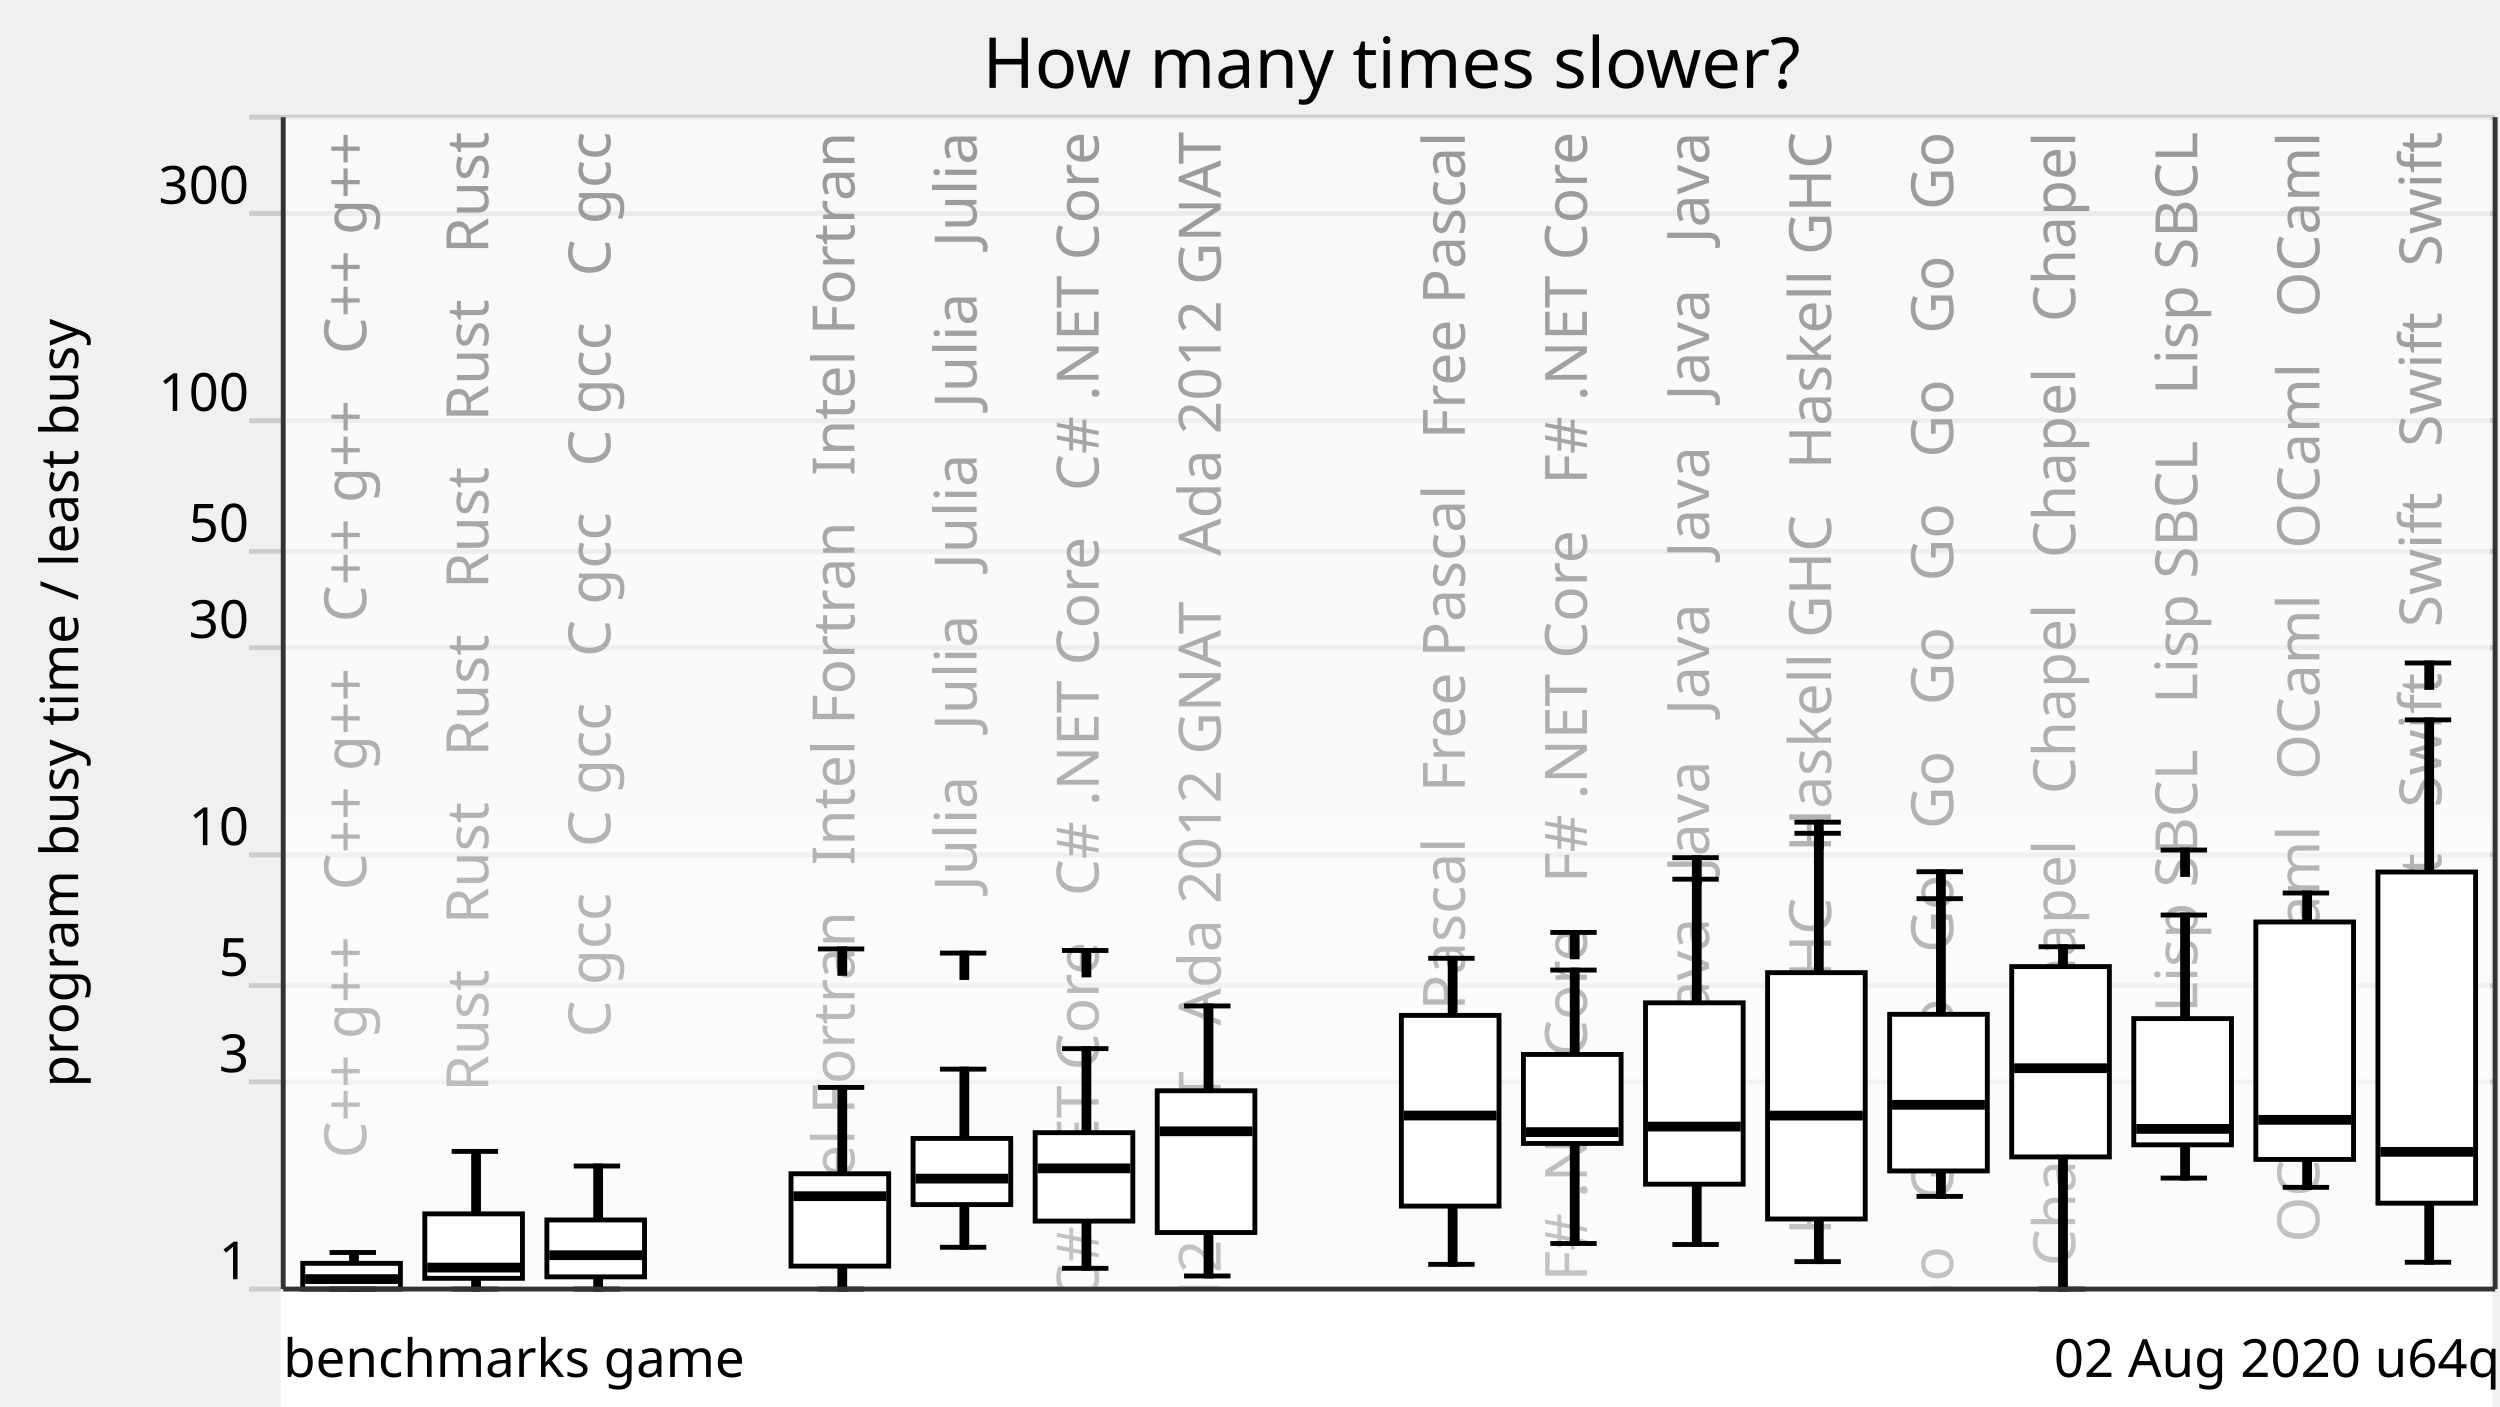
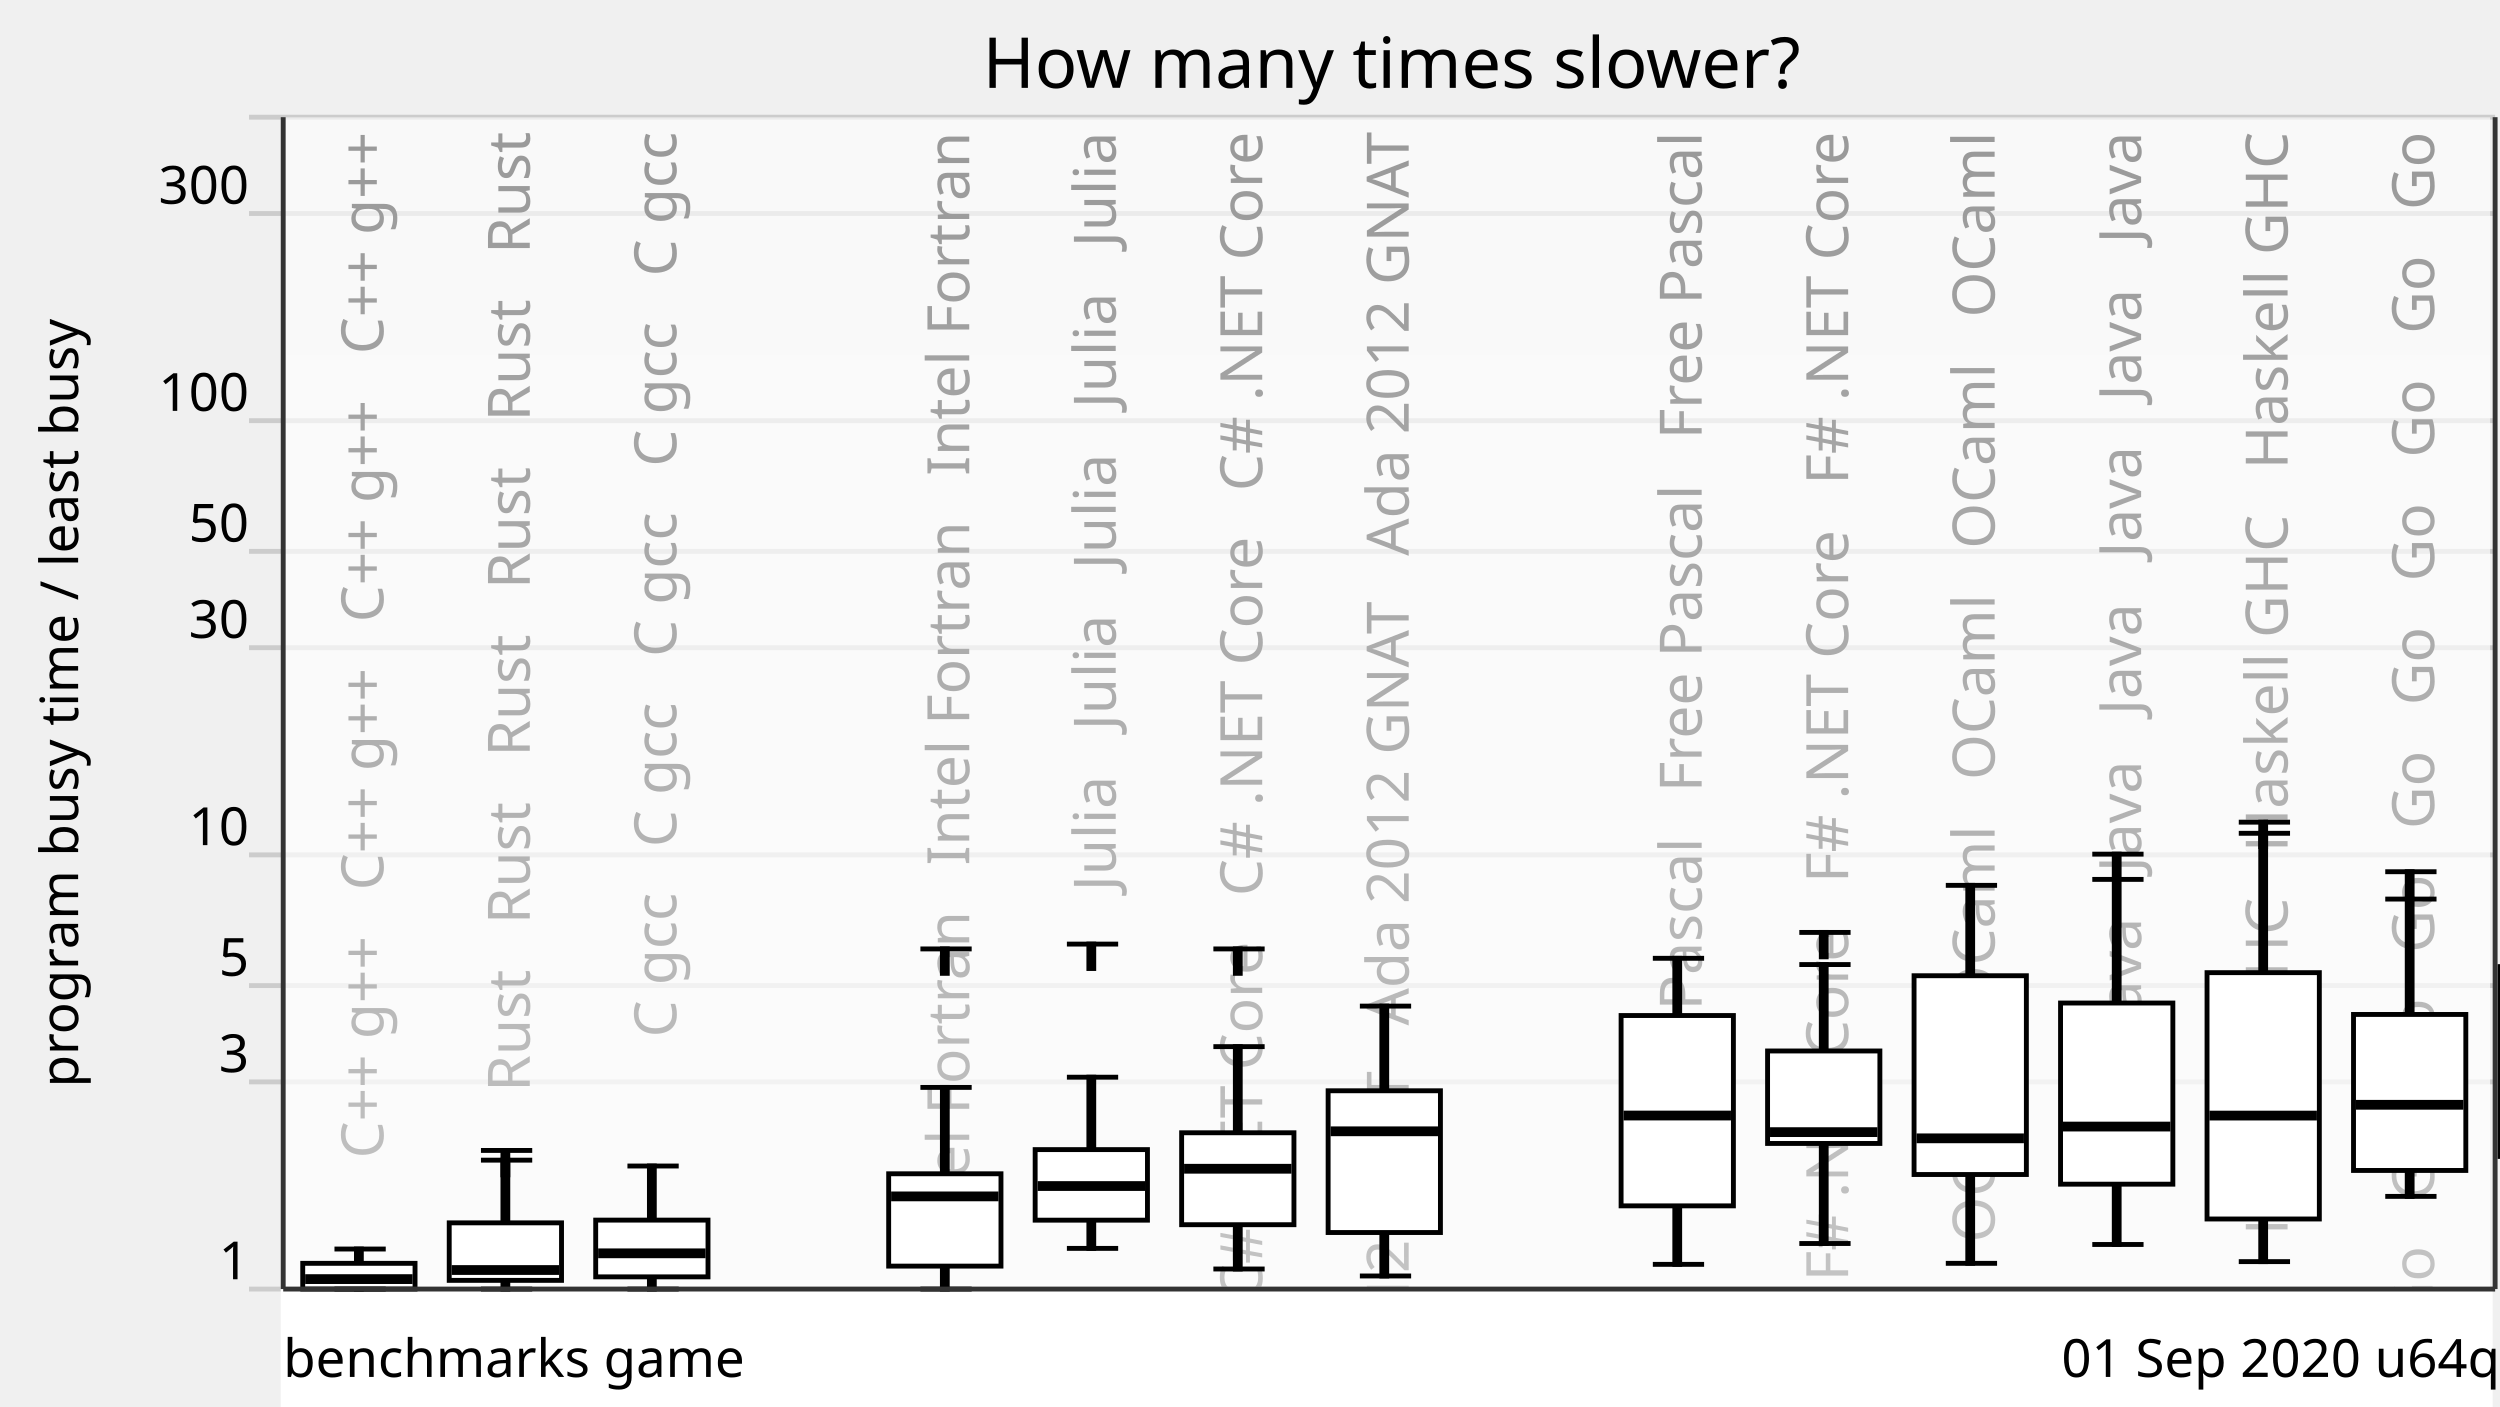
<svg xmlns="http://www.w3.org/2000/svg" xmlns:xlink="http://www.w3.org/1999/xlink" version="1.1" viewBox="0 0 512 288">
  <g style="stroke: #ccc;">
    <line x1="51" y1="264" x2="511" y2="264" />
    <line x1="51" y1="221.57" x2="511" y2="221.57" />
    <line x1="51" y1="201.85" x2="511" y2="201.85" />
    <line x1="51" y1="175.08" x2="511" y2="175.08" />
    <line x1="51" y1="132.65" x2="511" y2="132.65" />
    <line x1="51" y1="112.92" x2="511" y2="112.92" />
    <line x1="51" y1="86.15" x2="511" y2="86.15" />
    <line x1="51" y1="43.73" x2="511" y2="43.73" />
    <line x1="51" y1="24" x2="511" y2="24" />
  </g>
  <g style="text-anchor: end; font-family: Ubuntu,Verdana,sans-serif; font-size: 0.9em;">
    <text x="51" y="262">1</text>
    <text x="51" y="219.57">3</text>
    <text x="51" y="199.85">5</text>
    <text x="51" y="173.08">10</text>
    <text x="51" y="130.65">30</text>
    <text x="51" y="110.92">50</text>
    <text x="51" y="84.15">100</text>
    <text x="51" y="41.73">300</text>
    <text x="51" y="22" />
  </g>
  <defs>
    <linearGradient id="grade" x1="0" y1="0" x2="0" y2="1">
      <stop offset="0" style="stop-color: white" stop-opacity="0.6" />
      <stop offset="1" style="stop-color: white" stop-opacity="0.8" />
    </linearGradient>
    <mask id="fade">
      <rect x="58" y="24" width="452" height="288" fill="url(#grade)" />
    </mask>
    <g id="backgroundText" style="text-anchor: end; font-family: Ubuntu,Verdana,sans-serif; font-size: 1em;">
-       <text x="15" y="0" transform="rotate(270,15,0)" xml:space="preserve">   C++ g++   C++ g++   C++ g++   C++ g++</text>
-       <text x="40" y="0" transform="rotate(270,40,0)" xml:space="preserve">   Rust   Rust   Rust   Rust   Rust   Rust</text>
-       <text x="65" y="0" transform="rotate(270,65,0)" xml:space="preserve">   C gcc   C gcc   C gcc   C gcc   C gcc</text>
-       <text x="90" y="0" transform="rotate(270,90,0)" xml:space="preserve">                                                            </text>
-       <text x="115" y="0" transform="rotate(270,115,0)" xml:space="preserve">   Intel Fortran   Intel Fortran   Intel Fortran</text>
-       <text x="140" y="0" transform="rotate(270,140,0)" xml:space="preserve">   Julia   Julia   Julia   Julia   Julia</text>
-       <text x="165" y="0" transform="rotate(270,165,0)" xml:space="preserve">   C# .NET Core   C# .NET Core   C# .NET Core</text>
-       <text x="190" y="0" transform="rotate(270,190,0)" xml:space="preserve">   Ada 2012 GNAT   Ada 2012 GNAT   Ada 2012 GNAT</text>
-       <text x="215" y="0" transform="rotate(270,215,0)" xml:space="preserve">                                                            </text>
-       <text x="240" y="0" transform="rotate(270,240,0)" xml:space="preserve">   Free Pascal   Free Pascal   Free Pascal</text>
-       <text x="265" y="0" transform="rotate(270,265,0)" xml:space="preserve">   F# .NET Core   F# .NET Core   F# .NET Core</text>
-       <text x="290" y="0" transform="rotate(270,290,0)" xml:space="preserve">   Java   Java   Java   Java   Java   Java</text>
-       <text x="315" y="0" transform="rotate(270,315,0)" xml:space="preserve">   Haskell GHC   Haskell GHC   Haskell GHC</text>
-       <text x="340" y="0" transform="rotate(270,340,0)" xml:space="preserve">   Go   Go   Go   Go   Go   Go   Go   Go   Go   Go</text>
-       <text x="365" y="0" transform="rotate(270,365,0)" xml:space="preserve">   Chapel   Chapel   Chapel   Chapel   Chapel</text>
-       <text x="390" y="0" transform="rotate(270,390,0)" xml:space="preserve">   Lisp SBCL   Lisp SBCL   Lisp SBCL</text>
-       <text x="415" y="0" transform="rotate(270,415,0)" xml:space="preserve">   OCaml   OCaml   OCaml   OCaml   OCaml</text>
-       <text x="440" y="0" transform="rotate(270,440,0)" xml:space="preserve">   Swift   Swift   Swift   Swift   Swift</text>
+       <text x="18.5" y="0" transform="rotate(270,18.5,0)" xml:space="preserve">   C++ g++   C++ g++   C++ g++   C++ g++</text>
+       <text x="48.5" y="0" transform="rotate(270,48.5,0)" xml:space="preserve">   Rust   Rust   Rust   Rust   Rust   Rust</text>
+       <text x="78.5" y="0" transform="rotate(270,78.5,0)" xml:space="preserve">   C gcc   C gcc   C gcc   C gcc   C gcc</text>
+       <text x="108.5" y="0" transform="rotate(270,108.5,0)" xml:space="preserve">                                                            </text>
+       <text x="138.5" y="0" transform="rotate(270,138.5,0)" xml:space="preserve">   Intel Fortran   Intel Fortran   Intel Fortran</text>
+       <text x="168.5" y="0" transform="rotate(270,168.5,0)" xml:space="preserve">   Julia   Julia   Julia   Julia   Julia</text>
+       <text x="198.5" y="0" transform="rotate(270,198.5,0)" xml:space="preserve">   C# .NET Core   C# .NET Core   C# .NET Core</text>
+       <text x="228.5" y="0" transform="rotate(270,228.5,0)" xml:space="preserve">   Ada 2012 GNAT   Ada 2012 GNAT   Ada 2012 GNAT</text>
+       <text x="258.5" y="0" transform="rotate(270,258.5,0)" xml:space="preserve">                                                            </text>
+       <text x="288.5" y="0" transform="rotate(270,288.5,0)" xml:space="preserve">   Free Pascal   Free Pascal   Free Pascal</text>
+       <text x="318.5" y="0" transform="rotate(270,318.5,0)" xml:space="preserve">   F# .NET Core   F# .NET Core   F# .NET Core</text>
+       <text x="348.5" y="0" transform="rotate(270,348.5,0)" xml:space="preserve">   OCaml   OCaml   OCaml   OCaml   OCaml</text>
+       <text x="378.5" y="0" transform="rotate(270,378.5,0)" xml:space="preserve">   Java   Java   Java   Java   Java   Java</text>
+       <text x="408.5" y="0" transform="rotate(270,408.5,0)" xml:space="preserve">   Haskell GHC   Haskell GHC   Haskell GHC</text>
+       <text x="438.5" y="0" transform="rotate(270,438.5,0)" xml:space="preserve">   Go   Go   Go   Go   Go   Go   Go   Go   Go   Go</text>
+       <text x="468.5" y="0" transform="rotate(270,468.5,0)" xml:space="preserve">   Chapel   Chapel   Chapel   Chapel   Chapel</text>
+       <text x="498.5" y="0" transform="rotate(270,498.5,0)" xml:space="preserve">   Lisp SBCL   Lisp SBCL   Lisp SBCL</text>
+       <text x="528.5" y="0" transform="rotate(270,528.5,0)" xml:space="preserve">   Swift   Swift   Swift   Swift   Swift</text>
    </g>
  </defs>
  <use x="60" y="27" xlink:href="#backgroundText" />
  <rect x="58" y="24" width="452" height="288" fill="white" mask="url(#fade)" />
  <rect x="58" y="264" width="452" height="288" style="fill: white; stroke: white;" />
  <g style="fill: black; stroke: black;">
-     <rect x="72" y="256.51" width="1" height="7.49" />
-     <rect x="97" y="235.81" width="1" height="28.19" />
-     <rect x="122" y="238.8" width="1" height="25.2" />
-     <rect x="147" y="708.61" width="1" height="0" />
-     <rect x="172" y="222.7" width="1" height="41.3" />
-     <rect x="197" y="218.96" width="1" height="36.48" />
-     <rect x="222" y="214.76" width="1" height="44.98" />
-     <rect x="247" y="206.02" width="1" height="55.3" />
-     <rect x="272" y="708.61" width="1" height="0" />
-     <rect x="297" y="196.26" width="1" height="62.68" />
-     <rect x="322" y="198.67" width="1" height="56" />
-     <rect x="347" y="180.06" width="1" height="74.81" />
-     <rect x="372" y="170.66" width="1" height="87.72" />
-     <rect x="397" y="184.05" width="1" height="60.97" />
-     <rect x="422" y="193.89" width="1" height="70.11" />
-     <rect x="447" y="187.4" width="1" height="53.87" />
-     <rect x="472" y="182.89" width="1" height="60.28" />
-     <rect x="497" y="147.43" width="1" height="111.08" />
+     <rect x="73" y="255.8" width="1" height="8.2" />
+     <rect x="103" y="237.6" width="1" height="26.4" />
+     <rect x="133" y="238.8" width="1" height="25.2" />
+     <rect x="163" y="708.61" width="1" height="0" />
+     <rect x="193" y="222.7" width="1" height="41.3" />
+     <rect x="223" y="220.61" width="1" height="35.06" />
+     <rect x="253" y="214.35" width="1" height="45.54" />
+     <rect x="283" y="206.05" width="1" height="55.27" />
+     <rect x="313" y="708.61" width="1" height="0" />
+     <rect x="343" y="196.26" width="1" height="62.68" />
+     <rect x="373" y="197.54" width="1" height="57.13" />
+     <rect x="403" y="181.32" width="1" height="77.4" />
+     <rect x="433" y="180.1" width="1" height="74.76" />
+     <rect x="463" y="170.66" width="1" height="87.72" />
+     <rect x="493" y="184.13" width="1" height="60.89" />
+     <rect x="523" y="193.89" width="1" height="70.11" />
+     <rect x="553" y="187.4" width="1" height="53.87" />
+     <rect x="583" y="147.44" width="1" height="111.07" />
  </g>
  <g style="fill: white; stroke: black;">
-     <rect x="62" y="258.73" width="20" height="5.27" />
-     <rect x="87" y="248.6" width="20" height="13.2" />
-     <rect x="112" y="249.85" width="20" height="11.65" />
-     <rect x="137" y="708.61" width="20" height="0" />
-     <rect x="162" y="240.39" width="20" height="18.91" />
-     <rect x="187" y="233.15" width="20" height="13.55" />
-     <rect x="212" y="231.97" width="20" height="18.11" />
-     <rect x="237" y="223.39" width="20" height="29.03" />
-     <rect x="262" y="708.61" width="20" height="0" />
-     <rect x="287" y="207.95" width="20" height="39.06" />
-     <rect x="312" y="215.95" width="20" height="18.23" />
-     <rect x="337" y="205.38" width="20" height="37.14" />
-     <rect x="362" y="199.2" width="20" height="50.45" />
-     <rect x="387" y="207.73" width="20" height="32.08" />
-     <rect x="412" y="197.96" width="20" height="38.98" />
-     <rect x="437" y="208.61" width="20" height="25.85" />
-     <rect x="462" y="188.82" width="20" height="48.63" />
-     <rect x="487" y="178.59" width="20" height="67.82" />
-   </g>
-   <g style="fill: black; stroke: black;">
-     <line x1="67.5" y1="264" x2="77" y2="264" />
-     <line x1="67.5" y1="256.51" x2="77" y2="256.51" />
-   </g>
-   <g style="fill: black; stroke: black;">
-     <rect x="63" y="261.46" width="18" height="1" />
-   </g>
-   <g style="fill: black; stroke: black;">
-     <line x1="92.5" y1="264" x2="102" y2="264" />
-     <line x1="92.5" y1="235.81" x2="102" y2="235.81" />
-   </g>
-   <g style="fill: black; stroke: black;">
-     <rect x="88" y="259.1" width="18" height="1" />
-   </g>
-   <g style="fill: black; stroke: black;">
-     <line x1="117.5" y1="264" x2="127" y2="264" />
-     <line x1="117.5" y1="238.8" x2="127" y2="238.8" />
-   </g>
-   <g style="fill: black; stroke: black;">
-     <rect x="113" y="256.57" width="18" height="1" />
-   </g>
-   <g style="fill: black; stroke: black;">
-     <line x1="142.5" y1="708.61" x2="152" y2="708.61" />
-     <line x1="142.5" y1="708.61" x2="152" y2="708.61" />
-   </g>
-   <g style="fill: black; stroke: black;">
-     <rect x="138" y="707.61" width="18" height="1" />
-   </g>
-   <g style="fill: black; stroke: black;">
-     <line x1="167.5" y1="264" x2="177" y2="264" />
-     <line x1="167.5" y1="222.7" x2="177" y2="222.7" />
-     <line x1="167.5" y1="194.34" x2="177" y2="194.34" />
-     <rect x="172" y="194.34" width="1" height="5" />
-   </g>
-   <g style="fill: black; stroke: black;">
-     <rect x="163" y="244.48" width="18" height="1" />
-   </g>
-   <g style="fill: black; stroke: black;">
-     <line x1="192.5" y1="255.44" x2="202" y2="255.44" />
-     <line x1="192.5" y1="218.96" x2="202" y2="218.96" />
-     <line x1="192.5" y1="195.19" x2="202" y2="195.19" />
-     <rect x="197" y="195.19" width="1" height="5" />
-   </g>
-   <g style="fill: black; stroke: black;">
-     <rect x="188" y="240.88" width="18" height="1" />
-   </g>
-   <g style="fill: black; stroke: black;">
-     <line x1="217.5" y1="259.75" x2="227" y2="259.75" />
-     <line x1="217.5" y1="214.76" x2="227" y2="214.76" />
-     <line x1="217.5" y1="194.66" x2="227" y2="194.66" />
-     <rect x="222" y="194.66" width="1" height="5" />
-   </g>
-   <g style="fill: black; stroke: black;">
-     <rect x="213" y="238.78" width="18" height="1" />
-   </g>
-   <g style="fill: black; stroke: black;">
-     <line x1="242.5" y1="261.32" x2="252" y2="261.32" />
-     <line x1="242.5" y1="206.02" x2="252" y2="206.02" />
-   </g>
-   <g style="fill: black; stroke: black;">
-     <rect x="238" y="231.19" width="18" height="1" />
-   </g>
-   <g style="fill: black; stroke: black;">
-     <line x1="267.5" y1="708.61" x2="277" y2="708.61" />
-     <line x1="267.5" y1="708.61" x2="277" y2="708.61" />
-   </g>
-   <g style="fill: black; stroke: black;">
-     <rect x="263" y="707.61" width="18" height="1" />
-   </g>
-   <g style="fill: black; stroke: black;">
-     <line x1="292.5" y1="258.94" x2="302" y2="258.94" />
-     <line x1="292.5" y1="196.26" x2="302" y2="196.26" />
-   </g>
-   <g style="fill: black; stroke: black;">
-     <rect x="288" y="227.96" width="18" height="1" />
-   </g>
-   <g style="fill: black; stroke: black;">
-     <line x1="317.5" y1="254.67" x2="327" y2="254.67" />
-     <line x1="317.5" y1="198.67" x2="327" y2="198.67" />
-     <line x1="317.5" y1="190.96" x2="327" y2="190.96" />
-     <rect x="322" y="190.96" width="1" height="5" />
-   </g>
-   <g style="fill: black; stroke: black;">
-     <rect x="313" y="231.36" width="18" height="1" />
-   </g>
-   <g style="fill: black; stroke: black;">
-     <line x1="342.5" y1="254.87" x2="352" y2="254.87" />
-     <line x1="342.5" y1="180.06" x2="352" y2="180.06" />
-     <line x1="342.5" y1="175.65" x2="352" y2="175.65" />
-     <rect x="347" y="175.65" width="1" height="5" />
-   </g>
-   <g style="fill: black; stroke: black;">
-     <rect x="338" y="230.22" width="18" height="1" />
-   </g>
-   <g style="fill: black; stroke: black;">
-     <line x1="367.5" y1="258.38" x2="377" y2="258.38" />
-     <line x1="367.5" y1="170.66" x2="377" y2="170.66" />
-     <line x1="367.5" y1="168.38" x2="377" y2="168.38" />
-     <rect x="372" y="168.38" width="1" height="5" />
-   </g>
-   <g style="fill: black; stroke: black;">
-     <rect x="363" y="227.97" width="18" height="1" />
-   </g>
-   <g style="fill: black; stroke: black;">
-     <line x1="392.5" y1="245.02" x2="402" y2="245.02" />
-     <line x1="392.5" y1="184.05" x2="402" y2="184.05" />
-     <line x1="392.5" y1="178.53" x2="402" y2="178.53" />
-     <rect x="397" y="178.53" width="1" height="5" />
-   </g>
-   <g style="fill: black; stroke: black;">
-     <rect x="388" y="225.76" width="18" height="1" />
-   </g>
-   <g style="fill: black; stroke: black;">
-     <line x1="417.5" y1="264" x2="427" y2="264" />
-     <line x1="417.5" y1="193.89" x2="427" y2="193.89" />
-   </g>
-   <g style="fill: black; stroke: black;">
-     <rect x="413" y="218.27" width="18" height="1" />
-   </g>
-   <g style="fill: black; stroke: black;">
-     <line x1="442.5" y1="241.27" x2="452" y2="241.27" />
-     <line x1="442.5" y1="187.4" x2="452" y2="187.4" />
-     <line x1="442.5" y1="174.09" x2="452" y2="174.09" />
-     <rect x="447" y="174.09" width="1" height="5" />
-   </g>
-   <g style="fill: black; stroke: black;">
-     <rect x="438" y="230.7" width="18" height="1" />
-   </g>
-   <g style="fill: black; stroke: black;">
-     <line x1="467.5" y1="243.17" x2="477" y2="243.17" />
-     <line x1="467.5" y1="182.89" x2="477" y2="182.89" />
-   </g>
-   <g style="fill: black; stroke: black;">
-     <rect x="463" y="228.84" width="18" height="1" />
-   </g>
-   <g style="fill: black; stroke: black;">
-     <line x1="492.5" y1="258.51" x2="502" y2="258.51" />
-     <line x1="492.5" y1="147.43" x2="502" y2="147.43" />
-     <line x1="492.5" y1="135.78" x2="502" y2="135.78" />
-     <rect x="497" y="135.78" width="1" height="5" />
-   </g>
-   <g style="fill: black; stroke: black;">
-     <rect x="488" y="235.4" width="18" height="1" />
+     <rect x="62" y="258.73" width="23" height="5.27" />
+     <rect x="92" y="250.44" width="23" height="11.78" />
+     <rect x="122" y="249.88" width="23" height="11.62" />
+     <rect x="152" y="708.61" width="23" height="0" />
+     <rect x="182" y="240.39" width="23" height="18.91" />
+     <rect x="212" y="235.44" width="23" height="14.45" />
+     <rect x="242" y="231.99" width="23" height="18.83" />
+     <rect x="272" y="223.39" width="23" height="29.03" />
+     <rect x="302" y="708.61" width="23" height="0" />
+     <rect x="332" y="207.98" width="23" height="38.98" />
+     <rect x="362" y="215.24" width="23" height="18.94" />
+     <rect x="392" y="199.83" width="23" height="40.71" />
+     <rect x="422" y="205.42" width="23" height="37.1" />
+     <rect x="452" y="199.2" width="23" height="50.45" />
+     <rect x="482" y="207.76" width="23" height="31.95" />
+     <rect x="512" y="197.96" width="23" height="38.88" />
+     <rect x="542" y="208.61" width="23" height="25.85" />
+     <rect x="572" y="178.59" width="23" height="67.72" />
+   </g>
+   <g style="fill: black; stroke: black;">
+     <line x1="68.5" y1="264" x2="79" y2="264" />
+     <line x1="68.5" y1="255.8" x2="79" y2="255.8" />
+   </g>
+   <g style="fill: black; stroke: black;">
+     <rect x="63" y="261.46" width="21" height="1" />
+   </g>
+   <g style="fill: black; stroke: black;">
+     <line x1="98.5" y1="264" x2="109" y2="264" />
+     <line x1="98.5" y1="237.6" x2="109" y2="237.6" />
+     <line x1="98.5" y1="235.61" x2="109" y2="235.61" />
+     <rect x="103" y="235.61" width="1" height="5" />
+   </g>
+   <g style="fill: black; stroke: black;">
+     <rect x="93" y="259.6" width="21" height="1" />
+   </g>
+   <g style="fill: black; stroke: black;">
+     <line x1="128.5" y1="264" x2="139" y2="264" />
+     <line x1="128.5" y1="238.8" x2="139" y2="238.8" />
+   </g>
+   <g style="fill: black; stroke: black;">
+     <rect x="123" y="256.18" width="21" height="1" />
+   </g>
+   <g style="fill: black; stroke: black;">
+     <line x1="158.5" y1="708.61" x2="169" y2="708.61" />
+     <line x1="158.5" y1="708.61" x2="169" y2="708.61" />
+   </g>
+   <g style="fill: black; stroke: black;">
+     <rect x="153" y="707.61" width="21" height="1" />
+   </g>
+   <g style="fill: black; stroke: black;">
+     <line x1="188.5" y1="264" x2="199" y2="264" />
+     <line x1="188.5" y1="222.7" x2="199" y2="222.7" />
+     <line x1="188.5" y1="194.34" x2="199" y2="194.34" />
+     <rect x="193" y="194.34" width="1" height="5" />
+   </g>
+   <g style="fill: black; stroke: black;">
+     <rect x="183" y="244.52" width="21" height="1" />
+   </g>
+   <g style="fill: black; stroke: black;">
+     <line x1="218.5" y1="255.67" x2="229" y2="255.67" />
+     <line x1="218.5" y1="220.61" x2="229" y2="220.61" />
+     <line x1="218.5" y1="193.35" x2="229" y2="193.35" />
+     <rect x="223" y="193.35" width="1" height="5" />
+   </g>
+   <g style="fill: black; stroke: black;">
+     <rect x="213" y="242.4" width="21" height="1" />
+   </g>
+   <g style="fill: black; stroke: black;">
+     <line x1="248.5" y1="259.89" x2="259" y2="259.89" />
+     <line x1="248.5" y1="214.35" x2="259" y2="214.35" />
+     <line x1="248.5" y1="194.34" x2="259" y2="194.34" />
+     <rect x="253" y="194.34" width="1" height="5" />
+   </g>
+   <g style="fill: black; stroke: black;">
+     <rect x="243" y="238.86" width="21" height="1" />
+   </g>
+   <g style="fill: black; stroke: black;">
+     <line x1="278.5" y1="261.32" x2="289" y2="261.32" />
+     <line x1="278.5" y1="206.05" x2="289" y2="206.05" />
+   </g>
+   <g style="fill: black; stroke: black;">
+     <rect x="273" y="231.19" width="21" height="1" />
+   </g>
+   <g style="fill: black; stroke: black;">
+     <line x1="308.5" y1="708.61" x2="319" y2="708.61" />
+     <line x1="308.5" y1="708.61" x2="319" y2="708.61" />
+   </g>
+   <g style="fill: black; stroke: black;">
+     <rect x="303" y="707.61" width="21" height="1" />
+   </g>
+   <g style="fill: black; stroke: black;">
+     <line x1="338.5" y1="258.94" x2="349" y2="258.94" />
+     <line x1="338.5" y1="196.26" x2="349" y2="196.26" />
+   </g>
+   <g style="fill: black; stroke: black;">
+     <rect x="333" y="227.96" width="21" height="1" />
+   </g>
+   <g style="fill: black; stroke: black;">
+     <line x1="368.5" y1="254.67" x2="379" y2="254.67" />
+     <line x1="368.5" y1="197.54" x2="379" y2="197.54" />
+     <line x1="368.5" y1="190.96" x2="379" y2="190.96" />
+     <rect x="373" y="190.96" width="1" height="5" />
+   </g>
+   <g style="fill: black; stroke: black;">
+     <rect x="363" y="231.36" width="21" height="1" />
+   </g>
+   <g style="fill: black; stroke: black;">
+     <line x1="398.5" y1="258.73" x2="409" y2="258.73" />
+     <line x1="398.5" y1="181.32" x2="409" y2="181.32" />
+   </g>
+   <g style="fill: black; stroke: black;">
+     <rect x="393" y="232.63" width="21" height="1" />
+   </g>
+   <g style="fill: black; stroke: black;">
+     <line x1="428.5" y1="254.87" x2="439" y2="254.87" />
+     <line x1="428.5" y1="180.1" x2="439" y2="180.1" />
+     <line x1="428.5" y1="174.93" x2="439" y2="174.93" />
+     <rect x="433" y="174.93" width="1" height="5" />
+   </g>
+   <g style="fill: black; stroke: black;">
+     <rect x="423" y="230.22" width="21" height="1" />
+   </g>
+   <g style="fill: black; stroke: black;">
+     <line x1="458.5" y1="258.38" x2="469" y2="258.38" />
+     <line x1="458.5" y1="170.66" x2="469" y2="170.66" />
+     <line x1="458.5" y1="168.38" x2="469" y2="168.38" />
+     <rect x="463" y="168.38" width="1" height="5" />
+   </g>
+   <g style="fill: black; stroke: black;">
+     <rect x="453" y="227.97" width="21" height="1" />
+   </g>
+   <g style="fill: black; stroke: black;">
+     <line x1="488.5" y1="245.02" x2="499" y2="245.02" />
+     <line x1="488.5" y1="184.13" x2="499" y2="184.13" />
+     <line x1="488.5" y1="178.53" x2="499" y2="178.53" />
+     <rect x="493" y="178.53" width="1" height="5" />
+   </g>
+   <g style="fill: black; stroke: black;">
+     <rect x="483" y="225.76" width="21" height="1" />
+   </g>
+   <g style="fill: black; stroke: black;">
+     <line x1="518.5" y1="264" x2="529" y2="264" />
+     <line x1="518.5" y1="193.89" x2="529" y2="193.89" />
+   </g>
+   <g style="fill: black; stroke: black;">
+     <rect x="513" y="217.85" width="21" height="1" />
+   </g>
+   <g style="fill: black; stroke: black;">
+     <line x1="548.5" y1="241.27" x2="559" y2="241.27" />
+     <line x1="548.5" y1="187.4" x2="559" y2="187.4" />
+     <line x1="548.5" y1="174.09" x2="559" y2="174.09" />
+     <rect x="553" y="174.09" width="1" height="5" />
+   </g>
+   <g style="fill: black; stroke: black;">
+     <rect x="543" y="230.6" width="21" height="1" />
+   </g>
+   <g style="fill: black; stroke: black;">
+     <line x1="578.5" y1="258.51" x2="589" y2="258.51" />
+     <line x1="578.5" y1="147.44" x2="589" y2="147.44" />
+     <line x1="578.5" y1="135.07" x2="589" y2="135.07" />
+     <rect x="583" y="135.07" width="1" height="5" />
+   </g>
+   <g style="fill: black; stroke: black;">
+     <rect x="573" y="235.42" width="21" height="1" />
  </g>
  <g style="text-anchor: end; font-family: Ubuntu,Verdana,sans-serif; font-size: 0.9em;">
-     <text x="512" y="282">02 Aug 2020 u64q</text>
+     <text x="512" y="282">01 Sep 2020 u64q</text>
    <text x="58" y="282" style="text-anchor: start;">benchmarks game</text>
  </g>
  <text x="16" y="144" transform="rotate(270,16,144)" style="text-anchor: middle; font-family: Ubuntu,Verdana,sans-serif; font-size: 0.9em;">program busy time / least busy</text>
  <text x="285" y="18" style="text-anchor: middle; font-family: Ubuntu,Verdana,sans-serif; font-size: 1.2em;">How many times slower?</text>
  <g style="stroke: #333;">
    <line x1="58" y1="24" x2="58" y2="264" />
    <line x1="511" y1="24" x2="511" y2="264" />
    <line x1="58" y1="264" x2="511" y2="264" />
  </g>
</svg>
